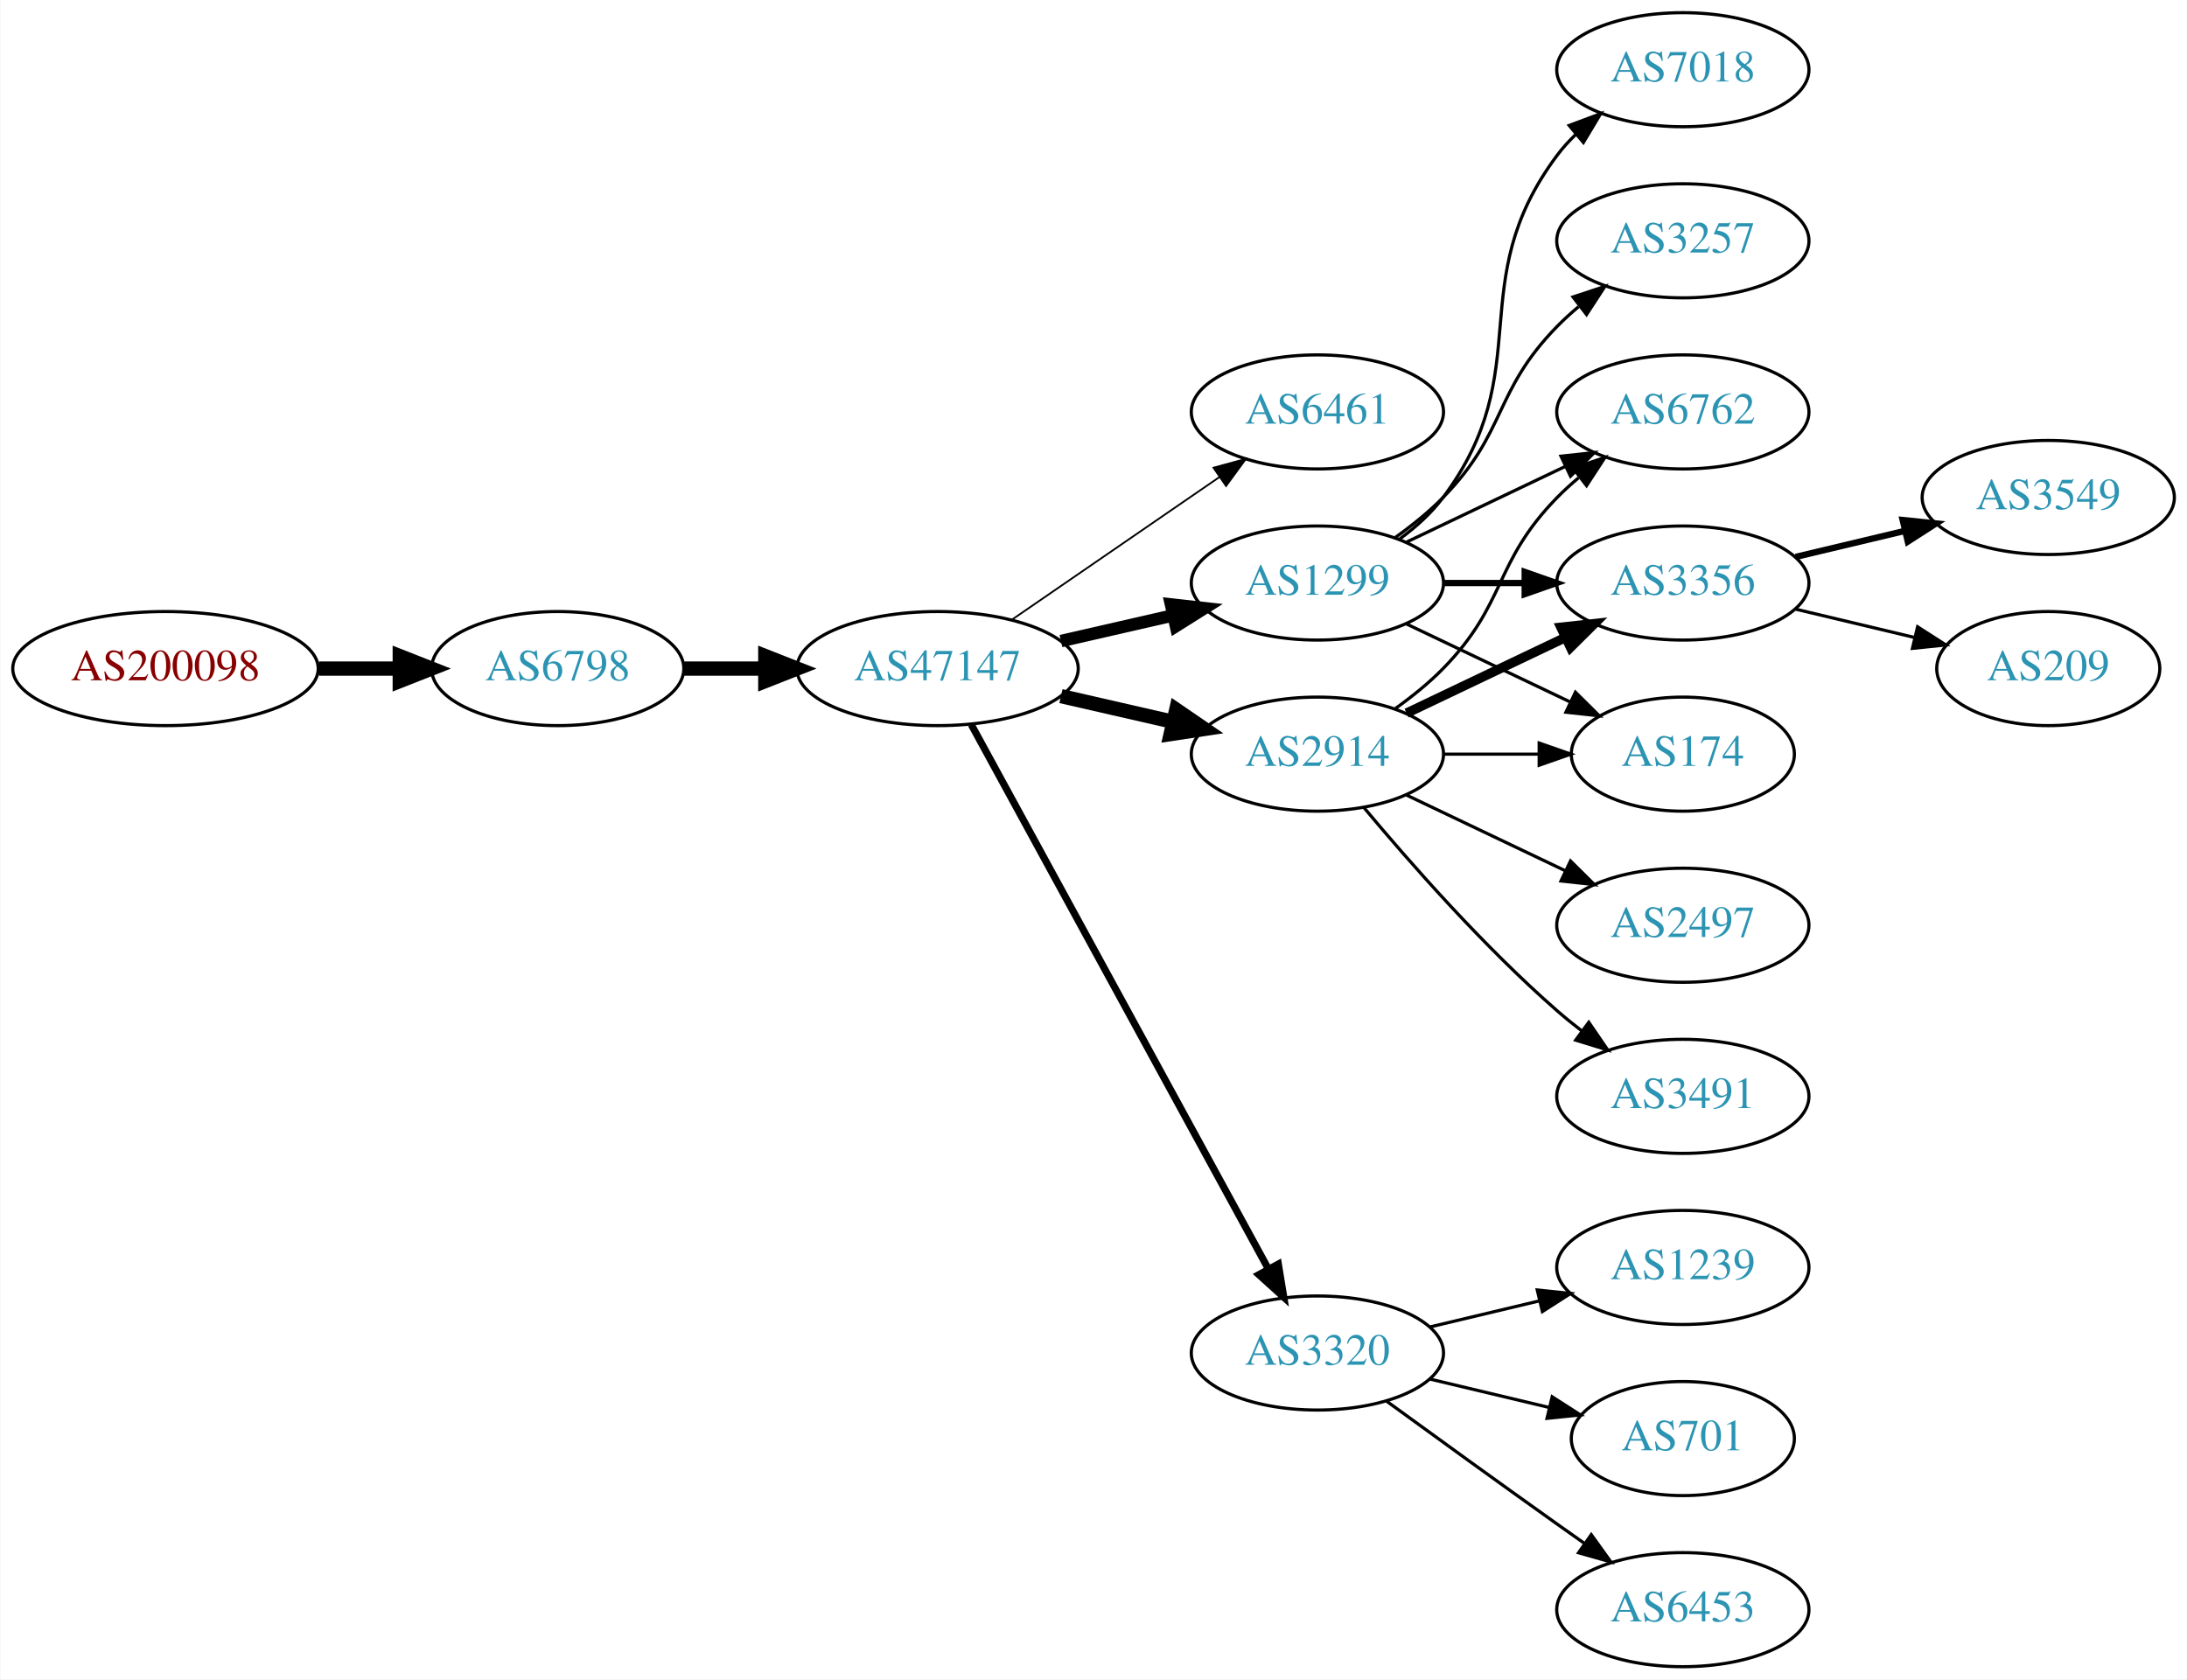
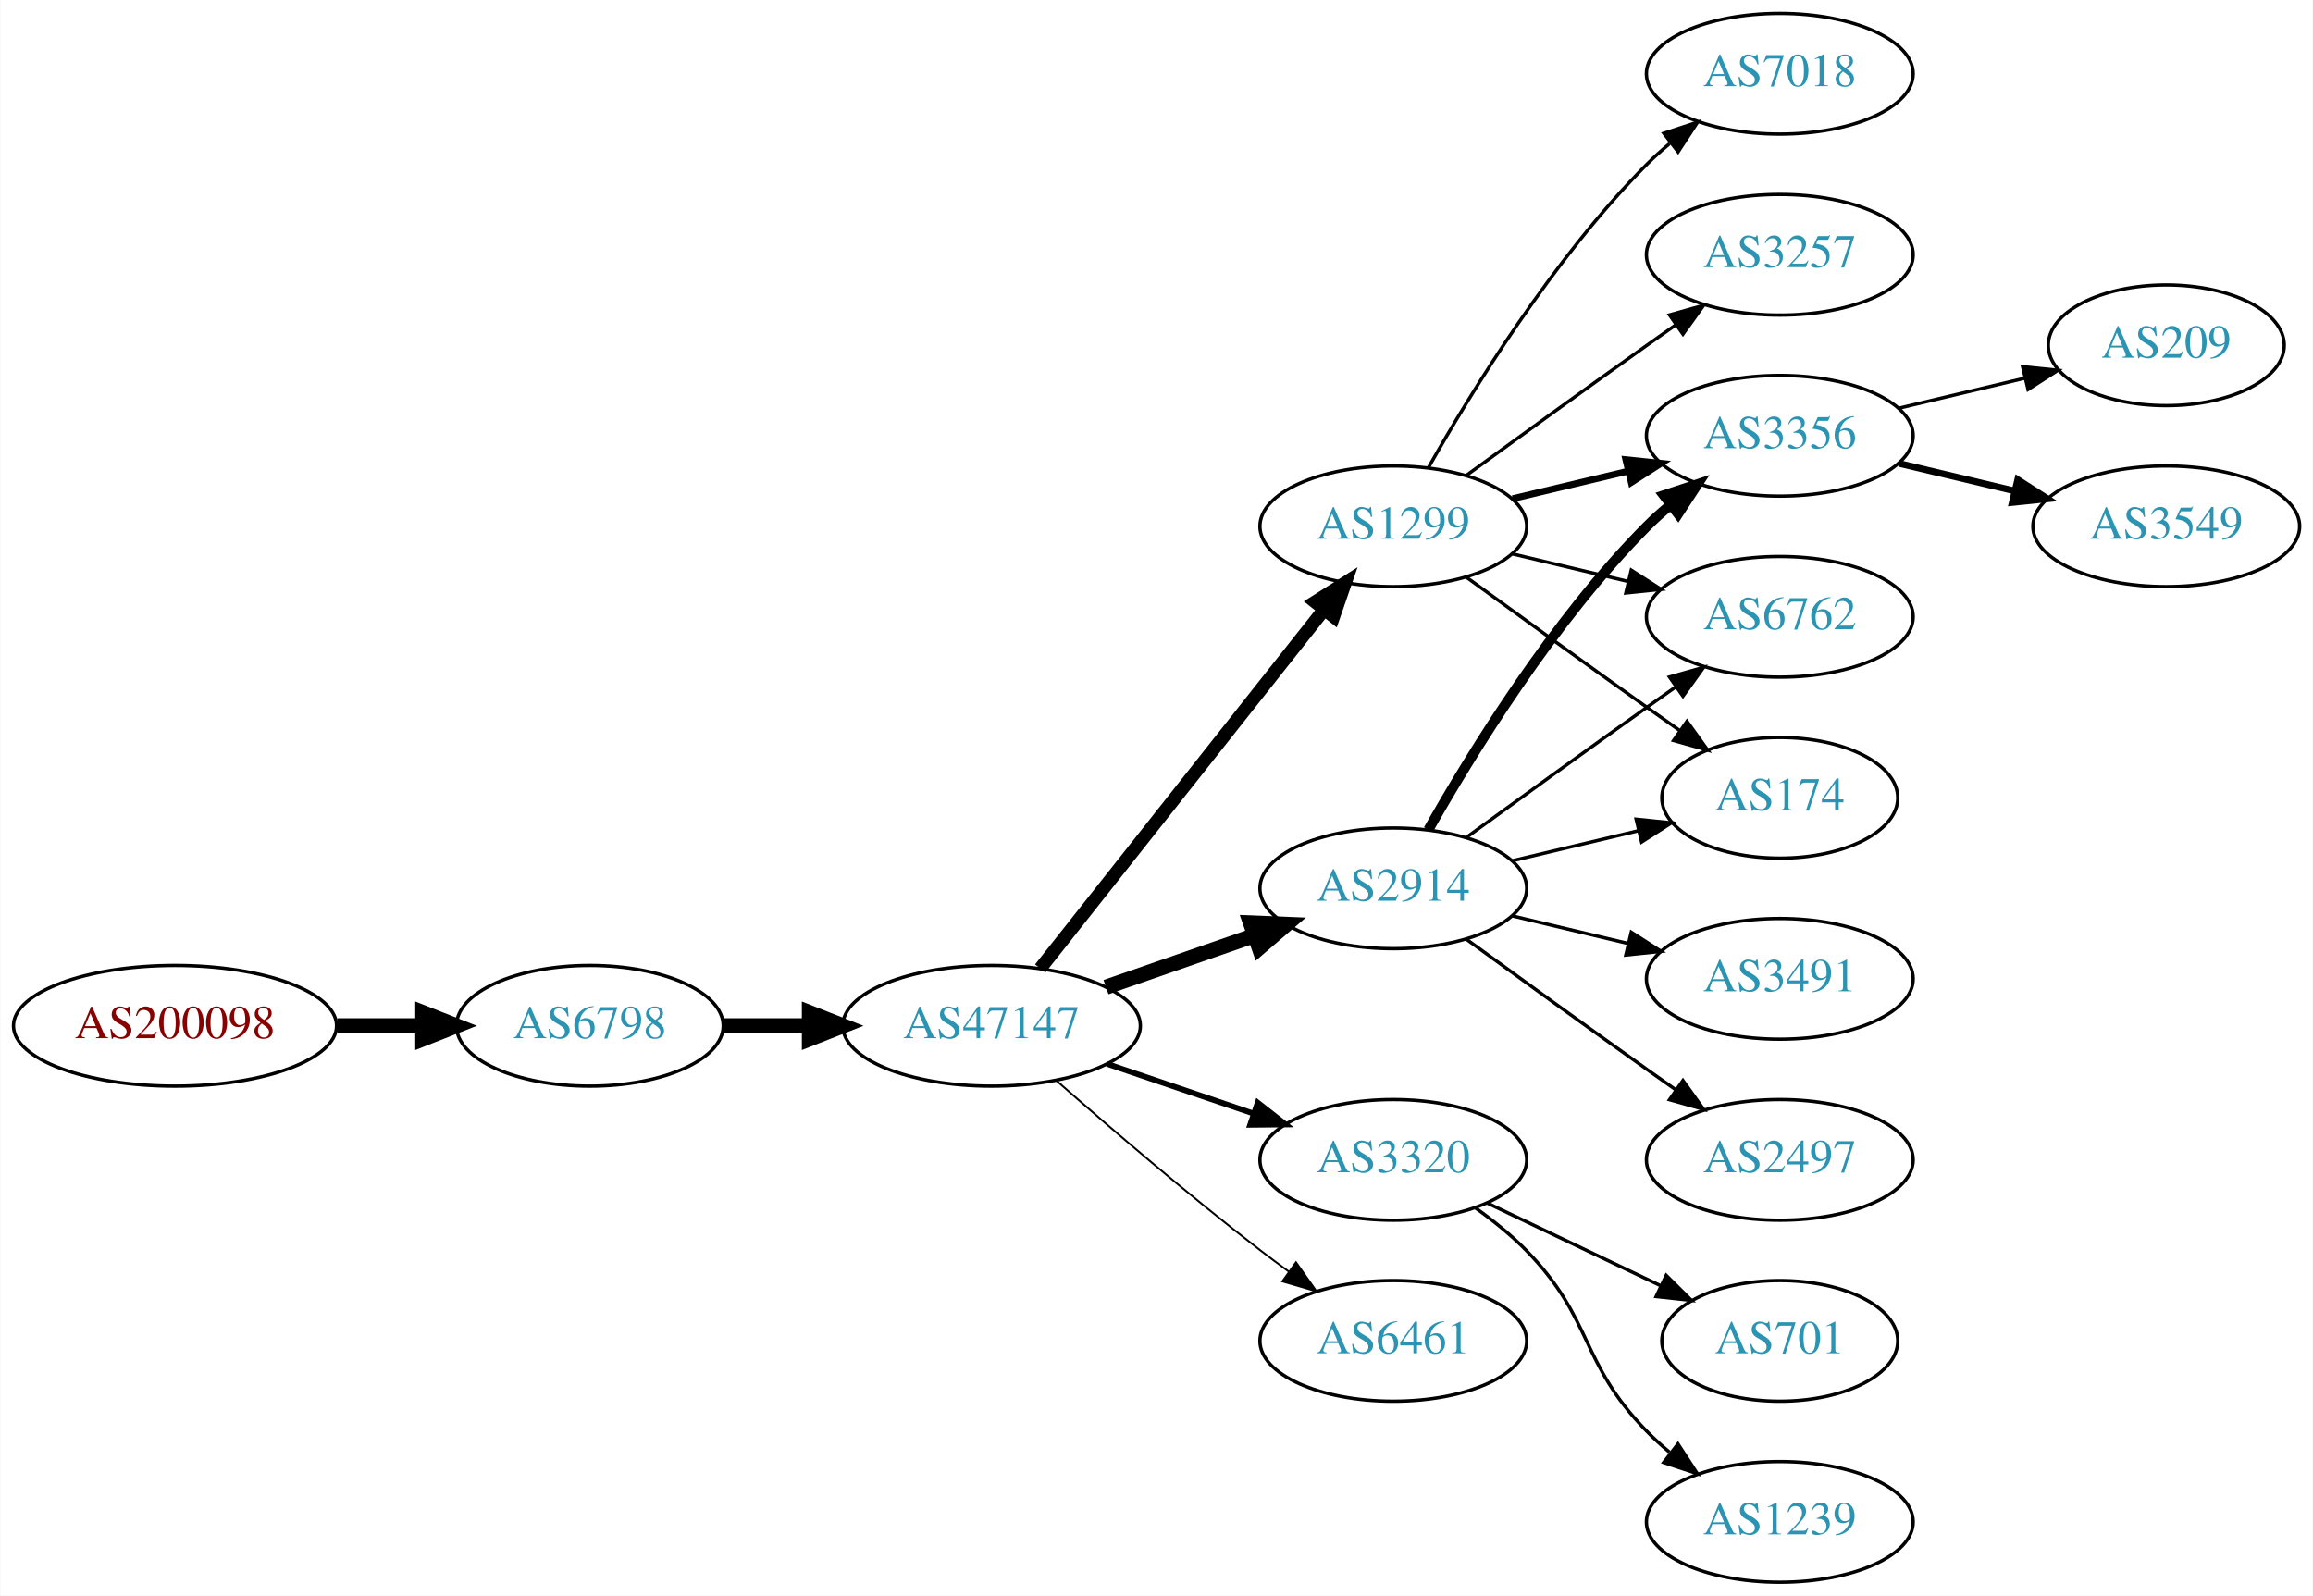
- <svg xmlns="http://www.w3.org/2000/svg" xmlns:xlink="http://www.w3.org/1999/xlink" width="690pt" height="530pt" viewBox="0.00 0.00 689.76 530.00">
-   <g id="graph0" class="graph" transform="scale(1 1) rotate(0) translate(4 526)">
-     <polygon fill="white" stroke="none" points="-4,4 -4,-526 685.755,-526 685.755,4 -4,4" />
+ <svg xmlns="http://www.w3.org/2000/svg" xmlns:xlink="http://www.w3.org/1999/xlink" width="690pt" height="476pt" viewBox="0.00 0.00 689.76 476.00">
+   <g id="graph0" class="graph" transform="scale(1 1) rotate(0) translate(4 472)">
+     <polygon fill="white" stroke="none" points="-4,4 -4,-472 685.755,-472 685.755,4 -4,4" />
    <g id="node1" class="node">
      <g id="a_node1">
        <a xlink:href="/asn/200098" xlink:title="AS200098 ~ Netronics Harald Heinzel e.U. [AT]">
-           <ellipse fill="#ffffff" stroke="black" cx="48.096" cy="-315" rx="48.192" ry="18" />
-           <text text-anchor="middle" x="48.096" y="-311.3" font-family="Times,serif" font-size="14.00" fill="#880000">AS200098</text>
+           <ellipse fill="#ffffff" stroke="black" cx="48.096" cy="-166" rx="48.192" ry="18" />
+           <text text-anchor="middle" x="48.096" y="-162.3" font-family="Times,serif" font-size="14.00" fill="#880000">AS200098</text>
        </a>
      </g>
    </g>
    <g id="node2" class="node">
      <g id="a_node2">
        <a xlink:href="/asn/6798" xlink:title="AS6798 ~ Net4You Internet GmbH [AT]">
-           <ellipse fill="#ffffff" stroke="black" cx="171.838" cy="-315" rx="39.794" ry="18" />
-           <text text-anchor="middle" x="171.838" y="-311.3" font-family="Times,serif" font-size="14.00" fill="#2c94b3">AS6798</text>
+           <ellipse fill="#ffffff" stroke="black" cx="171.838" cy="-166" rx="39.794" ry="18" />
+           <text text-anchor="middle" x="171.838" y="-162.3" font-family="Times,serif" font-size="14.00" fill="#2c94b3">AS6798</text>
        </a>
      </g>
    </g>
    <g id="edge1" class="edge">
-       <path fill="none" stroke="black" stroke-width="4.5" d="M96.513,-315C104.867,-315 113.577,-315 121.969,-315" />
-       <polygon fill="black" stroke="black" stroke-width="4.5" points="122.004,-318.938 132.004,-315 122.004,-311.063 122.004,-318.938" />
+       <path fill="none" stroke="black" stroke-width="4.5" d="M96.513,-166C104.867,-166 113.577,-166 121.969,-166" />
+       <polygon fill="black" stroke="black" stroke-width="4.5" points="122.004,-169.938 132.004,-166 122.004,-162.063 122.004,-169.938" />
    </g>
    <g id="node3" class="node">
      <g id="a_node3">
        <a xlink:href="/asn/47147" xlink:title="AS47147 ~ ANEXIA Internetdienstleistungs GmbH [AT]">
-           <ellipse fill="#ffffff" stroke="black" cx="291.681" cy="-315" rx="44.393" ry="18" />
-           <text text-anchor="middle" x="291.681" y="-311.3" font-family="Times,serif" font-size="14.00" fill="#2c94b3">AS47147</text>
+           <ellipse fill="#ffffff" stroke="black" cx="291.681" cy="-166" rx="44.393" ry="18" />
+           <text text-anchor="middle" x="291.681" y="-162.3" font-family="Times,serif" font-size="14.00" fill="#2c94b3">AS47147</text>
        </a>
      </g>
    </g>
    <g id="edge2" class="edge">
-       <path fill="none" stroke="black" stroke-width="4.5" d="M211.751,-315C219.853,-315 228.528,-315 237.055,-315" />
-       <polygon fill="black" stroke="black" stroke-width="4.5" points="237.332,-318.938 247.332,-315 237.332,-311.063 237.332,-318.938" />
+       <path fill="none" stroke="black" stroke-width="4.5" d="M211.751,-166C219.853,-166 228.528,-166 237.055,-166" />
+       <polygon fill="black" stroke="black" stroke-width="4.5" points="237.332,-169.938 247.332,-166 237.332,-162.063 237.332,-169.938" />
    </g>
    <g id="node4" class="node">
      <g id="a_node4">
-         <a xlink:href="/asn/6461" xlink:title="AS6461 ~ Zayo Bandwidth [US]">
-           <ellipse fill="#ffffff" stroke="black" cx="411.523" cy="-396" rx="39.794" ry="18" />
-           <text text-anchor="middle" x="411.523" y="-392.3" font-family="Times,serif" font-size="14.00" fill="#2c94b3">AS6461</text>
+         <a xlink:href="/asn/1299" xlink:title="AS1299 ~ Telia Carrier [EU]">
+           <ellipse fill="#ffffff" stroke="black" cx="411.523" cy="-315" rx="39.794" ry="18" />
+           <text text-anchor="middle" x="411.523" y="-311.3" font-family="Times,serif" font-size="14.00" fill="#2c94b3">AS1299</text>
        </a>
      </g>
    </g>
    <g id="edge3" class="edge">
-       <path fill="none" stroke="black" stroke-width="0.562" d="M315.123,-330.426C333.704,-343.198 360.265,-361.455 380.645,-375.463" />
-       <polygon fill="black" stroke="black" stroke-width="0.562" points="378.736,-378.398 388.959,-381.178 382.701,-372.629 378.736,-378.398" />
+       <path fill="none" stroke="black" stroke-width="3.938" d="M306.199,-183.092C326.976,-209.364 366.868,-259.802 390.85,-290.125" />
+       <polygon fill="black" stroke="black" stroke-width="3.938" points="388.214,-292.435 397.163,-298.107 393.705,-288.093 388.214,-292.435" />
    </g>
    <g id="node5" class="node">
      <g id="a_node5">
-         <a xlink:href="/asn/2914" xlink:title="AS2914 ~ NTT America, Inc. [US]">
-           <ellipse fill="#ffffff" stroke="black" cx="411.523" cy="-288" rx="39.794" ry="18" />
-           <text text-anchor="middle" x="411.523" y="-284.3" font-family="Times,serif" font-size="14.00" fill="#2c94b3">AS2914</text>
+         <a xlink:href="/asn/3320" xlink:title="AS3320 ~ DTAG [DE]">
+           <ellipse fill="#ffffff" stroke="black" cx="411.523" cy="-126" rx="39.794" ry="18" />
+           <text text-anchor="middle" x="411.523" y="-122.3" font-family="Times,serif" font-size="14.00" fill="#2c94b3">AS3320</text>
        </a>
      </g>
    </g>
    <g id="edge4" class="edge">
-       <path fill="none" stroke="black" stroke-width="4.5" d="M330.615,-306.308C341.856,-303.733 354.269,-300.889 365.892,-298.226" />
-       <polygon fill="black" stroke="black" stroke-width="4.5" points="366.985,-302.015 375.853,-295.943 365.227,-294.339 366.985,-302.015" />
+       <path fill="none" stroke="black" stroke-width="1.688" d="M326.134,-154.645C339.735,-150.028 355.577,-144.651 369.838,-139.81" />
+       <polygon fill="black" stroke="black" stroke-width="1.688" points="371.068,-143.089 379.412,-136.56 368.818,-136.46 371.068,-143.089" />
    </g>
    <g id="node6" class="node">
      <g id="a_node6">
-         <a xlink:href="/asn/1299" xlink:title="AS1299 ~ Telia Carrier [EU]">
-           <ellipse fill="#ffffff" stroke="black" cx="411.523" cy="-342" rx="39.794" ry="18" />
-           <text text-anchor="middle" x="411.523" y="-338.3" font-family="Times,serif" font-size="14.00" fill="#2c94b3">AS1299</text>
+         <a xlink:href="/asn/6461" xlink:title="AS6461 ~ Zayo Bandwidth [US]">
+           <ellipse fill="#ffffff" stroke="black" cx="411.523" cy="-72" rx="39.794" ry="18" />
+           <text text-anchor="middle" x="411.523" y="-68.3" font-family="Times,serif" font-size="14.00" fill="#2c94b3">AS6461</text>
        </a>
      </g>
    </g>
    <g id="edge5" class="edge">
-       <path fill="none" stroke="black" stroke-width="3.938" d="M330.615,-323.692C341.856,-326.267 354.269,-329.111 365.892,-331.774" />
-       <polygon fill="black" stroke="black" stroke-width="3.938" points="365.324,-335.235 375.853,-334.057 366.888,-328.412 365.324,-335.235" />
+       <path fill="none" stroke="black" stroke-width="0.562" d="M311.159,-149.527C326.959,-135.648 350.469,-115.477 371.877,-99 374.619,-96.889 377.51,-94.739 380.425,-92.62" />
+       <polygon fill="black" stroke="black" stroke-width="0.562" points="382.492,-95.445 388.603,-86.791 378.428,-89.745 382.492,-95.445" />
    </g>
    <g id="node7" class="node">
      <g id="a_node7">
-         <a xlink:href="/asn/3320" xlink:title="AS3320 ~ DTAG [DE]">
-           <ellipse fill="#ffffff" stroke="black" cx="411.523" cy="-99" rx="39.794" ry="18" />
-           <text text-anchor="middle" x="411.523" y="-95.3" font-family="Times,serif" font-size="14.00" fill="#2c94b3">AS3320</text>
+         <a xlink:href="/asn/2914" xlink:title="AS2914 ~ NTT America, Inc. [US]">
+           <ellipse fill="#ffffff" stroke="black" cx="411.523" cy="-207" rx="39.794" ry="18" />
+           <text text-anchor="middle" x="411.523" y="-203.3" font-family="Times,serif" font-size="14.00" fill="#2c94b3">AS2914</text>
        </a>
      </g>
    </g>
    <g id="edge6" class="edge">
-       <path fill="none" stroke="black" stroke-width="2.25" d="M302.324,-297.324C323.006,-259.416 371.718,-170.127 396.097,-125.441" />
-       <polygon fill="black" stroke="black" stroke-width="2.25" points="399.195,-127.072 400.912,-116.617 393.05,-123.72 399.195,-127.072" />
-     </g>
-     <g id="node8" class="node">
-       <g id="a_node8">
-         <a xlink:href="/asn/6762" xlink:title="AS6762 ~ TELECOM ITALIA SPARKLE S.p.A. [IT]">
+       <path fill="none" stroke="black" stroke-width="4.5" d="M325.82,-177.53C339.537,-182.302 355.577,-187.883 369.986,-192.896" />
+       <polygon fill="black" stroke="black" stroke-width="4.5" points="368.914,-196.692 379.653,-196.26 371.502,-189.255 368.914,-196.692" />
+     </g>
+     <g id="node10" class="node">
+       <g id="a_node10">
+         <a xlink:href="/asn/3257" xlink:title="AS3257 ~ GTT [DE]">
          <ellipse fill="#ffffff" stroke="black" cx="526.816" cy="-396" rx="39.794" ry="18" />
-           <text text-anchor="middle" x="526.816" y="-392.3" font-family="Times,serif" font-size="14.00" fill="#2c94b3">AS6762</text>
-         </a>
-       </g>
-     </g>
-     <g id="edge7" class="edge">
-       <path fill="none" stroke="black" d="M436.117,-302.389C441.373,-306.148 446.705,-310.437 451.17,-315 471.342,-335.617 466.997,-348.383 487.17,-369 489.262,-371.139 491.546,-373.218 493.922,-375.21" />
-       <polygon fill="black" stroke="black" points="492.166,-378.275 502.222,-381.611 496.441,-372.732 492.166,-378.275" />
-     </g>
-     <g id="node9" class="node">
-       <g id="a_node9">
+           <text text-anchor="middle" x="526.816" y="-392.3" font-family="Times,serif" font-size="14.00" fill="#2c94b3">AS3257</text>
+         </a>
+       </g>
+     </g>
+     <g id="edge9" class="edge">
+       <path fill="none" stroke="black" d="M433.371,-330.222C448.305,-341.091 468.919,-356.025 487.17,-369 489.99,-371.005 492.933,-373.085 495.881,-375.159" />
+       <polygon fill="black" stroke="black" points="493.908,-378.05 504.106,-380.926 497.927,-372.319 493.908,-378.05" />
+     </g>
+     <g id="node11" class="node">
+       <g id="a_node11">
        <a xlink:href="/asn/3356" xlink:title="AS3356 ~ Level 3 Parent, LLC [US]">
          <ellipse fill="#ffffff" stroke="black" cx="526.816" cy="-342" rx="39.794" ry="18" />
          <text text-anchor="middle" x="526.816" y="-338.3" font-family="Times,serif" font-size="14.00" fill="#2c94b3">AS3356</text>
        </a>
      </g>
    </g>
+     <g id="edge10" class="edge">
+       <path fill="none" stroke="black" stroke-width="2" d="M447.13,-323.248C458.002,-325.838 470.156,-328.735 481.598,-331.462" />
+       <polygon fill="black" stroke="black" stroke-width="2" points="480.882,-334.889 491.421,-333.803 482.505,-328.08 480.882,-334.889" />
+     </g>
+     <g id="node12" class="node">
+       <g id="a_node12">
+         <a xlink:href="/asn/6762" xlink:title="AS6762 ~ TELECOM ITALIA SPARKLE S.p.A. [IT]">
+           <ellipse fill="#ffffff" stroke="black" cx="526.816" cy="-288" rx="39.794" ry="18" />
+           <text text-anchor="middle" x="526.816" y="-284.3" font-family="Times,serif" font-size="14.00" fill="#2c94b3">AS6762</text>
+         </a>
+       </g>
+     </g>
+     <g id="edge11" class="edge">
+       <path fill="none" stroke="black" d="M447.13,-306.752C458.002,-304.162 470.156,-301.265 481.598,-298.538" />
+       <polygon fill="black" stroke="black" points="482.505,-301.92 491.421,-296.197 480.882,-295.111 482.505,-301.92" />
+     </g>
+     <g id="node13" class="node">
+       <g id="a_node13">
+         <a xlink:href="/asn/174" xlink:title="AS174 ~ Cogent Communications [US]">
+           <ellipse fill="#ffffff" stroke="black" cx="526.816" cy="-234" rx="35.194" ry="18" />
+           <text text-anchor="middle" x="526.816" y="-230.3" font-family="Times,serif" font-size="14.00" fill="#2c94b3">AS174</text>
+         </a>
+       </g>
+     </g>
+     <g id="edge12" class="edge">
+       <path fill="none" stroke="black" d="M433.371,-299.778C448.305,-288.909 468.919,-273.975 487.17,-261 490.38,-258.718 493.749,-256.339 497.103,-253.982" />
+       <polygon fill="black" stroke="black" points="499.132,-256.834 505.314,-248.23 495.116,-251.101 499.132,-256.834" />
+     </g>
+     <g id="node14" class="node">
+       <g id="a_node14">
+         <a xlink:href="/asn/7018" xlink:title="AS7018 ~ AT&amp;T Services, Inc. [US]">
+           <ellipse fill="#ffffff" stroke="black" cx="526.816" cy="-450" rx="39.794" ry="18" />
+           <text text-anchor="middle" x="526.816" y="-446.3" font-family="Times,serif" font-size="14.00" fill="#2c94b3">AS7018</text>
+         </a>
+       </g>
+     </g>
+     <g id="edge13" class="edge">
+       <path fill="none" stroke="black" d="M421.983,-332.49C434.765,-355.096 459.197,-394.886 487.17,-423 489.28,-425.121 491.576,-427.188 493.962,-429.171" />
+       <polygon fill="black" stroke="black" points="492.214,-432.242 502.277,-435.556 496.477,-426.69 492.214,-432.242" />
+     </g>
+     <g id="node8" class="node">
+       <g id="a_node8">
+         <a xlink:href="/asn/1239" xlink:title="AS1239 ~ Sprint [US]">
+           <ellipse fill="#ffffff" stroke="black" cx="526.816" cy="-18" rx="39.794" ry="18" />
+           <text text-anchor="middle" x="526.816" y="-14.3" font-family="Times,serif" font-size="14.00" fill="#2c94b3">AS1239</text>
+         </a>
+       </g>
+     </g>
+     <g id="edge7" class="edge">
+       <path fill="none" stroke="black" d="M436.117,-111.611C441.373,-107.852 446.705,-103.563 451.17,-99 471.342,-78.383 466.997,-65.617 487.17,-45 489.262,-42.861 491.546,-40.782 493.922,-38.79" />
+       <polygon fill="black" stroke="black" points="496.441,-41.268 502.222,-32.389 492.166,-35.725 496.441,-41.268" />
+     </g>
+     <g id="node9" class="node">
+       <g id="a_node9">
+         <a xlink:href="/asn/701" xlink:title="AS701 ~ UUNET [US]">
+           <ellipse fill="#ffffff" stroke="black" cx="526.816" cy="-72" rx="35.194" ry="18" />
+           <text text-anchor="middle" x="526.816" y="-68.3" font-family="Times,serif" font-size="14.00" fill="#2c94b3">AS701</text>
+         </a>
+       </g>
+     </g>
    <g id="edge8" class="edge">
-       <path fill="none" stroke="black" stroke-width="3" d="M439.66,-300.934C454.654,-308.081 473.475,-317.052 489.698,-324.785" />
-       <polygon fill="black" stroke="black" stroke-width="3" points="488.368,-328.028 498.901,-329.171 491.38,-321.709 488.368,-328.028" />
-     </g>
-     <g id="node10" class="node">
-       <g id="a_node10">
+       <path fill="none" stroke="black" d="M439.66,-113.066C455.091,-105.71 474.577,-96.423 491.112,-88.541" />
+       <polygon fill="black" stroke="black" points="492.933,-91.551 500.454,-84.089 489.921,-85.232 492.933,-91.551" />
+     </g>
+     <g id="edge14" class="edge">
+       <path fill="none" stroke="black" stroke-width="3" d="M421.983,-224.49C434.765,-247.096 459.197,-286.886 487.17,-315 489.28,-317.121 491.576,-319.188 493.962,-321.171" />
+       <polygon fill="black" stroke="black" stroke-width="3" points="492.214,-324.242 502.277,-327.556 496.477,-318.69 492.214,-324.242" />
+     </g>
+     <g id="edge18" class="edge">
+       <path fill="none" stroke="black" d="M433.371,-222.222C448.305,-233.091 468.919,-248.025 487.17,-261 489.99,-263.005 492.933,-265.085 495.881,-267.159" />
+       <polygon fill="black" stroke="black" points="493.908,-270.05 504.106,-272.926 497.927,-264.319 493.908,-270.05" />
+     </g>
+     <g id="edge17" class="edge">
+       <path fill="none" stroke="black" d="M447.13,-215.248C458.925,-218.058 472.229,-221.229 484.497,-224.153" />
+       <polygon fill="black" stroke="black" points="483.963,-227.624 494.502,-226.537 485.586,-220.814 483.963,-227.624" />
+     </g>
+     <g id="node15" class="node">
+       <g id="a_node15">
        <a xlink:href="/asn/2497" xlink:title="AS2497 ~ Internet Initiative Japan Inc. [JP]">
-           <ellipse fill="#ffffff" stroke="black" cx="526.816" cy="-234" rx="39.794" ry="18" />
-           <text text-anchor="middle" x="526.816" y="-230.3" font-family="Times,serif" font-size="14.00" fill="#2c94b3">AS2497</text>
-         </a>
-       </g>
-     </g>
-     <g id="edge9" class="edge">
-       <path fill="none" stroke="black" d="M439.66,-275.066C454.654,-267.919 473.475,-258.948 489.698,-251.215" />
-       <polygon fill="black" stroke="black" points="491.38,-254.291 498.901,-246.829 488.368,-247.972 491.38,-254.291" />
-     </g>
-     <g id="node11" class="node">
-       <g id="a_node11">
+           <ellipse fill="#ffffff" stroke="black" cx="526.816" cy="-126" rx="39.794" ry="18" />
+           <text text-anchor="middle" x="526.816" y="-122.3" font-family="Times,serif" font-size="14.00" fill="#2c94b3">AS2497</text>
+         </a>
+       </g>
+     </g>
+     <g id="edge15" class="edge">
+       <path fill="none" stroke="black" d="M433.371,-191.778C448.305,-180.909 468.919,-165.975 487.17,-153 489.99,-150.995 492.933,-148.915 495.881,-146.841" />
+       <polygon fill="black" stroke="black" points="497.927,-149.681 504.106,-141.074 493.908,-143.95 497.927,-149.681" />
+     </g>
+     <g id="node16" class="node">
+       <g id="a_node16">
        <a xlink:href="/asn/3491" xlink:title="AS3491 ~ PCCW Global, Inc. [US]">
          <ellipse fill="#ffffff" stroke="black" cx="526.816" cy="-180" rx="39.794" ry="18" />
          <text text-anchor="middle" x="526.816" y="-176.3" font-family="Times,serif" font-size="14.00" fill="#2c94b3">AS3491</text>
        </a>
      </g>
    </g>
-     <g id="edge10" class="edge">
-       <path fill="none" stroke="black" d="M426.153,-271.183C440.436,-254.071 463.982,-227.255 487.17,-207 489.635,-204.846 492.274,-202.706 494.971,-200.628" />
-       <polygon fill="black" stroke="black" points="497.144,-203.375 503.125,-194.63 492.996,-197.736 497.144,-203.375" />
-     </g>
-     <g id="node12" class="node">
-       <g id="a_node12">
-         <a xlink:href="/asn/174" xlink:title="AS174 ~ Cogent Communications [US]">
-           <ellipse fill="#ffffff" stroke="black" cx="526.816" cy="-288" rx="35.194" ry="18" />
-           <text text-anchor="middle" x="526.816" y="-284.3" font-family="Times,serif" font-size="14.00" fill="#2c94b3">AS174</text>
-         </a>
-       </g>
-     </g>
-     <g id="edge11" class="edge">
-       <path fill="none" stroke="black" d="M451.195,-288C460.901,-288 471.391,-288 481.354,-288" />
-       <polygon fill="black" stroke="black" points="481.491,-291.5 491.491,-288 481.49,-284.5 481.491,-291.5" />
-     </g>
-     <g id="edge12" class="edge">
-       <path fill="none" stroke="black" d="M439.66,-354.934C454.654,-362.081 473.475,-371.052 489.698,-378.785" />
-       <polygon fill="black" stroke="black" points="488.368,-382.028 498.901,-383.171 491.38,-375.709 488.368,-382.028" />
-     </g>
-     <g id="edge13" class="edge">
-       <path fill="none" stroke="black" stroke-width="2" d="M451.195,-342C459.398,-342 468.162,-342 476.694,-342" />
-       <polygon fill="black" stroke="black" stroke-width="2" points="476.934,-345.5 486.934,-342 476.933,-338.5 476.934,-345.5" />
-     </g>
-     <g id="edge14" class="edge">
-       <path fill="none" stroke="black" d="M439.66,-329.066C455.091,-321.71 474.577,-312.423 491.112,-304.541" />
-       <polygon fill="black" stroke="black" points="492.933,-307.551 500.454,-300.089 489.921,-301.232 492.933,-307.551" />
-     </g>
-     <g id="node13" class="node">
-       <g id="a_node13">
-         <a xlink:href="/asn/7018" xlink:title="AS7018 ~ AT&amp;T Services, Inc. [US]">
-           <ellipse fill="#ffffff" stroke="black" cx="526.816" cy="-504" rx="39.794" ry="18" />
-           <text text-anchor="middle" x="526.816" y="-500.3" font-family="Times,serif" font-size="14.00" fill="#2c94b3">AS7018</text>
-         </a>
-       </g>
-     </g>
-     <g id="edge15" class="edge">
-       <path fill="none" stroke="black" d="M437.454,-355.882C442.53,-359.611 447.448,-364.016 451.17,-369 481.441,-409.542 456.898,-436.458 487.17,-477 488.914,-479.336 490.921,-481.545 493.085,-483.617" />
-       <polygon fill="black" stroke="black" points="490.963,-486.405 500.885,-490.118 495.444,-481.027 490.963,-486.405" />
-     </g>
-     <g id="node14" class="node">
-       <g id="a_node14">
-         <a xlink:href="/asn/3257" xlink:title="AS3257 ~ GTT [DE]">
-           <ellipse fill="#ffffff" stroke="black" cx="526.816" cy="-450" rx="39.794" ry="18" />
-           <text text-anchor="middle" x="526.816" y="-446.3" font-family="Times,serif" font-size="14.00" fill="#2c94b3">AS3257</text>
-         </a>
-       </g>
-     </g>
    <g id="edge16" class="edge">
-       <path fill="none" stroke="black" d="M436.117,-356.389C441.373,-360.148 446.705,-364.437 451.17,-369 471.342,-389.617 466.997,-402.383 487.17,-423 489.262,-425.139 491.546,-427.218 493.922,-429.21" />
-       <polygon fill="black" stroke="black" points="492.166,-432.275 502.222,-435.611 496.441,-426.732 492.166,-432.275" />
-     </g>
-     <g id="node15" class="node">
-       <g id="a_node15">
-         <a xlink:href="/asn/1239" xlink:title="AS1239 ~ Sprint [US]">
-           <ellipse fill="#ffffff" stroke="black" cx="526.816" cy="-126" rx="39.794" ry="18" />
-           <text text-anchor="middle" x="526.816" y="-122.3" font-family="Times,serif" font-size="14.00" fill="#2c94b3">AS1239</text>
-         </a>
-       </g>
-     </g>
-     <g id="edge17" class="edge">
-       <path fill="none" stroke="black" d="M447.13,-107.248C458.002,-109.838 470.156,-112.735 481.598,-115.462" />
-       <polygon fill="black" stroke="black" points="480.882,-118.889 491.421,-117.803 482.505,-112.08 480.882,-118.889" />
-     </g>
-     <g id="node16" class="node">
-       <g id="a_node16">
-         <a xlink:href="/asn/701" xlink:title="AS701 ~ UUNET [US]">
-           <ellipse fill="#ffffff" stroke="black" cx="526.816" cy="-72" rx="35.194" ry="18" />
-           <text text-anchor="middle" x="526.816" y="-68.3" font-family="Times,serif" font-size="14.00" fill="#2c94b3">AS701</text>
-         </a>
-       </g>
-     </g>
-     <g id="edge18" class="edge">
-       <path fill="none" stroke="black" d="M447.13,-90.752C458.925,-87.942 472.229,-84.771 484.497,-81.847" />
-       <polygon fill="black" stroke="black" points="485.586,-85.186 494.502,-79.463 483.963,-78.376 485.586,-85.186" />
+       <path fill="none" stroke="black" d="M447.13,-198.752C458.002,-196.162 470.156,-193.265 481.598,-190.538" />
+       <polygon fill="black" stroke="black" points="482.505,-193.92 491.421,-188.197 480.882,-187.111 482.505,-193.92" />
    </g>
    <g id="node17" class="node">
      <g id="a_node17">
-         <a xlink:href="/asn/6453" xlink:title="AS6453 ~ TATA COMMUNICATIONS (AMERICA) INC [US]">
-           <ellipse fill="#ffffff" stroke="black" cx="526.816" cy="-18" rx="39.794" ry="18" />
-           <text text-anchor="middle" x="526.816" y="-14.3" font-family="Times,serif" font-size="14.00" fill="#2c94b3">AS6453</text>
+         <a xlink:href="/asn/209" xlink:title="AS209 ~ CenturyLink Communications, LLC [US]">
+           <ellipse fill="#ffffff" stroke="black" cx="642.109" cy="-369" rx="35.194" ry="18" />
+           <text text-anchor="middle" x="642.109" y="-365.3" font-family="Times,serif" font-size="14.00" fill="#2c94b3">AS209</text>
        </a>
      </g>
    </g>
    <g id="edge19" class="edge">
-       <path fill="none" stroke="black" d="M433.371,-83.778C448.305,-72.909 468.919,-57.975 487.17,-45 489.99,-42.995 492.933,-40.915 495.881,-38.841" />
-       <polygon fill="black" stroke="black" points="497.927,-41.681 504.106,-33.074 493.908,-35.95 497.927,-41.681" />
+       <path fill="none" stroke="black" d="M562.423,-350.248C574.218,-353.058 587.522,-356.229 599.79,-359.153" />
+       <polygon fill="black" stroke="black" points="599.256,-362.624 609.795,-361.537 600.879,-355.814 599.256,-362.624" />
    </g>
    <g id="node18" class="node">
      <g id="a_node18">
        <a xlink:href="/asn/3549" xlink:title="AS3549 ~ Level 3 Parent, LLC [US]">
-           <ellipse fill="#ffffff" stroke="black" cx="642.109" cy="-369" rx="39.794" ry="18" />
-           <text text-anchor="middle" x="642.109" y="-365.3" font-family="Times,serif" font-size="14.00" fill="#2c94b3">AS3549</text>
+           <ellipse fill="#ffffff" stroke="black" cx="642.109" cy="-315" rx="39.794" ry="18" />
+           <text text-anchor="middle" x="642.109" y="-311.3" font-family="Times,serif" font-size="14.00" fill="#2c94b3">AS3549</text>
        </a>
      </g>
    </g>
    <g id="edge20" class="edge">
-       <path fill="none" stroke="black" stroke-width="2" d="M562.423,-350.248C573.295,-352.838 585.449,-355.735 596.891,-358.462" />
-       <polygon fill="black" stroke="black" stroke-width="2" points="596.175,-361.889 606.714,-360.803 597.798,-355.08 596.175,-361.889" />
-     </g>
-     <g id="node19" class="node">
-       <g id="a_node19">
-         <a xlink:href="/asn/209" xlink:title="AS209 ~ CenturyLink Communications, LLC [US]">
-           <ellipse fill="#ffffff" stroke="black" cx="642.109" cy="-315" rx="35.194" ry="18" />
-           <text text-anchor="middle" x="642.109" y="-311.3" font-family="Times,serif" font-size="14.00" fill="#2c94b3">AS209</text>
-         </a>
-       </g>
-     </g>
-     <g id="edge21" class="edge">
-       <path fill="none" stroke="black" d="M562.423,-333.752C574.218,-330.942 587.522,-327.771 599.79,-324.847" />
-       <polygon fill="black" stroke="black" points="600.879,-328.186 609.795,-322.463 599.256,-321.376 600.879,-328.186" />
+       <path fill="none" stroke="black" stroke-width="2" d="M562.423,-333.752C573.295,-331.162 585.449,-328.265 596.891,-325.538" />
+       <polygon fill="black" stroke="black" stroke-width="2" points="597.798,-328.92 606.714,-323.197 596.175,-322.111 597.798,-328.92" />
    </g>
  </g>
</svg>
